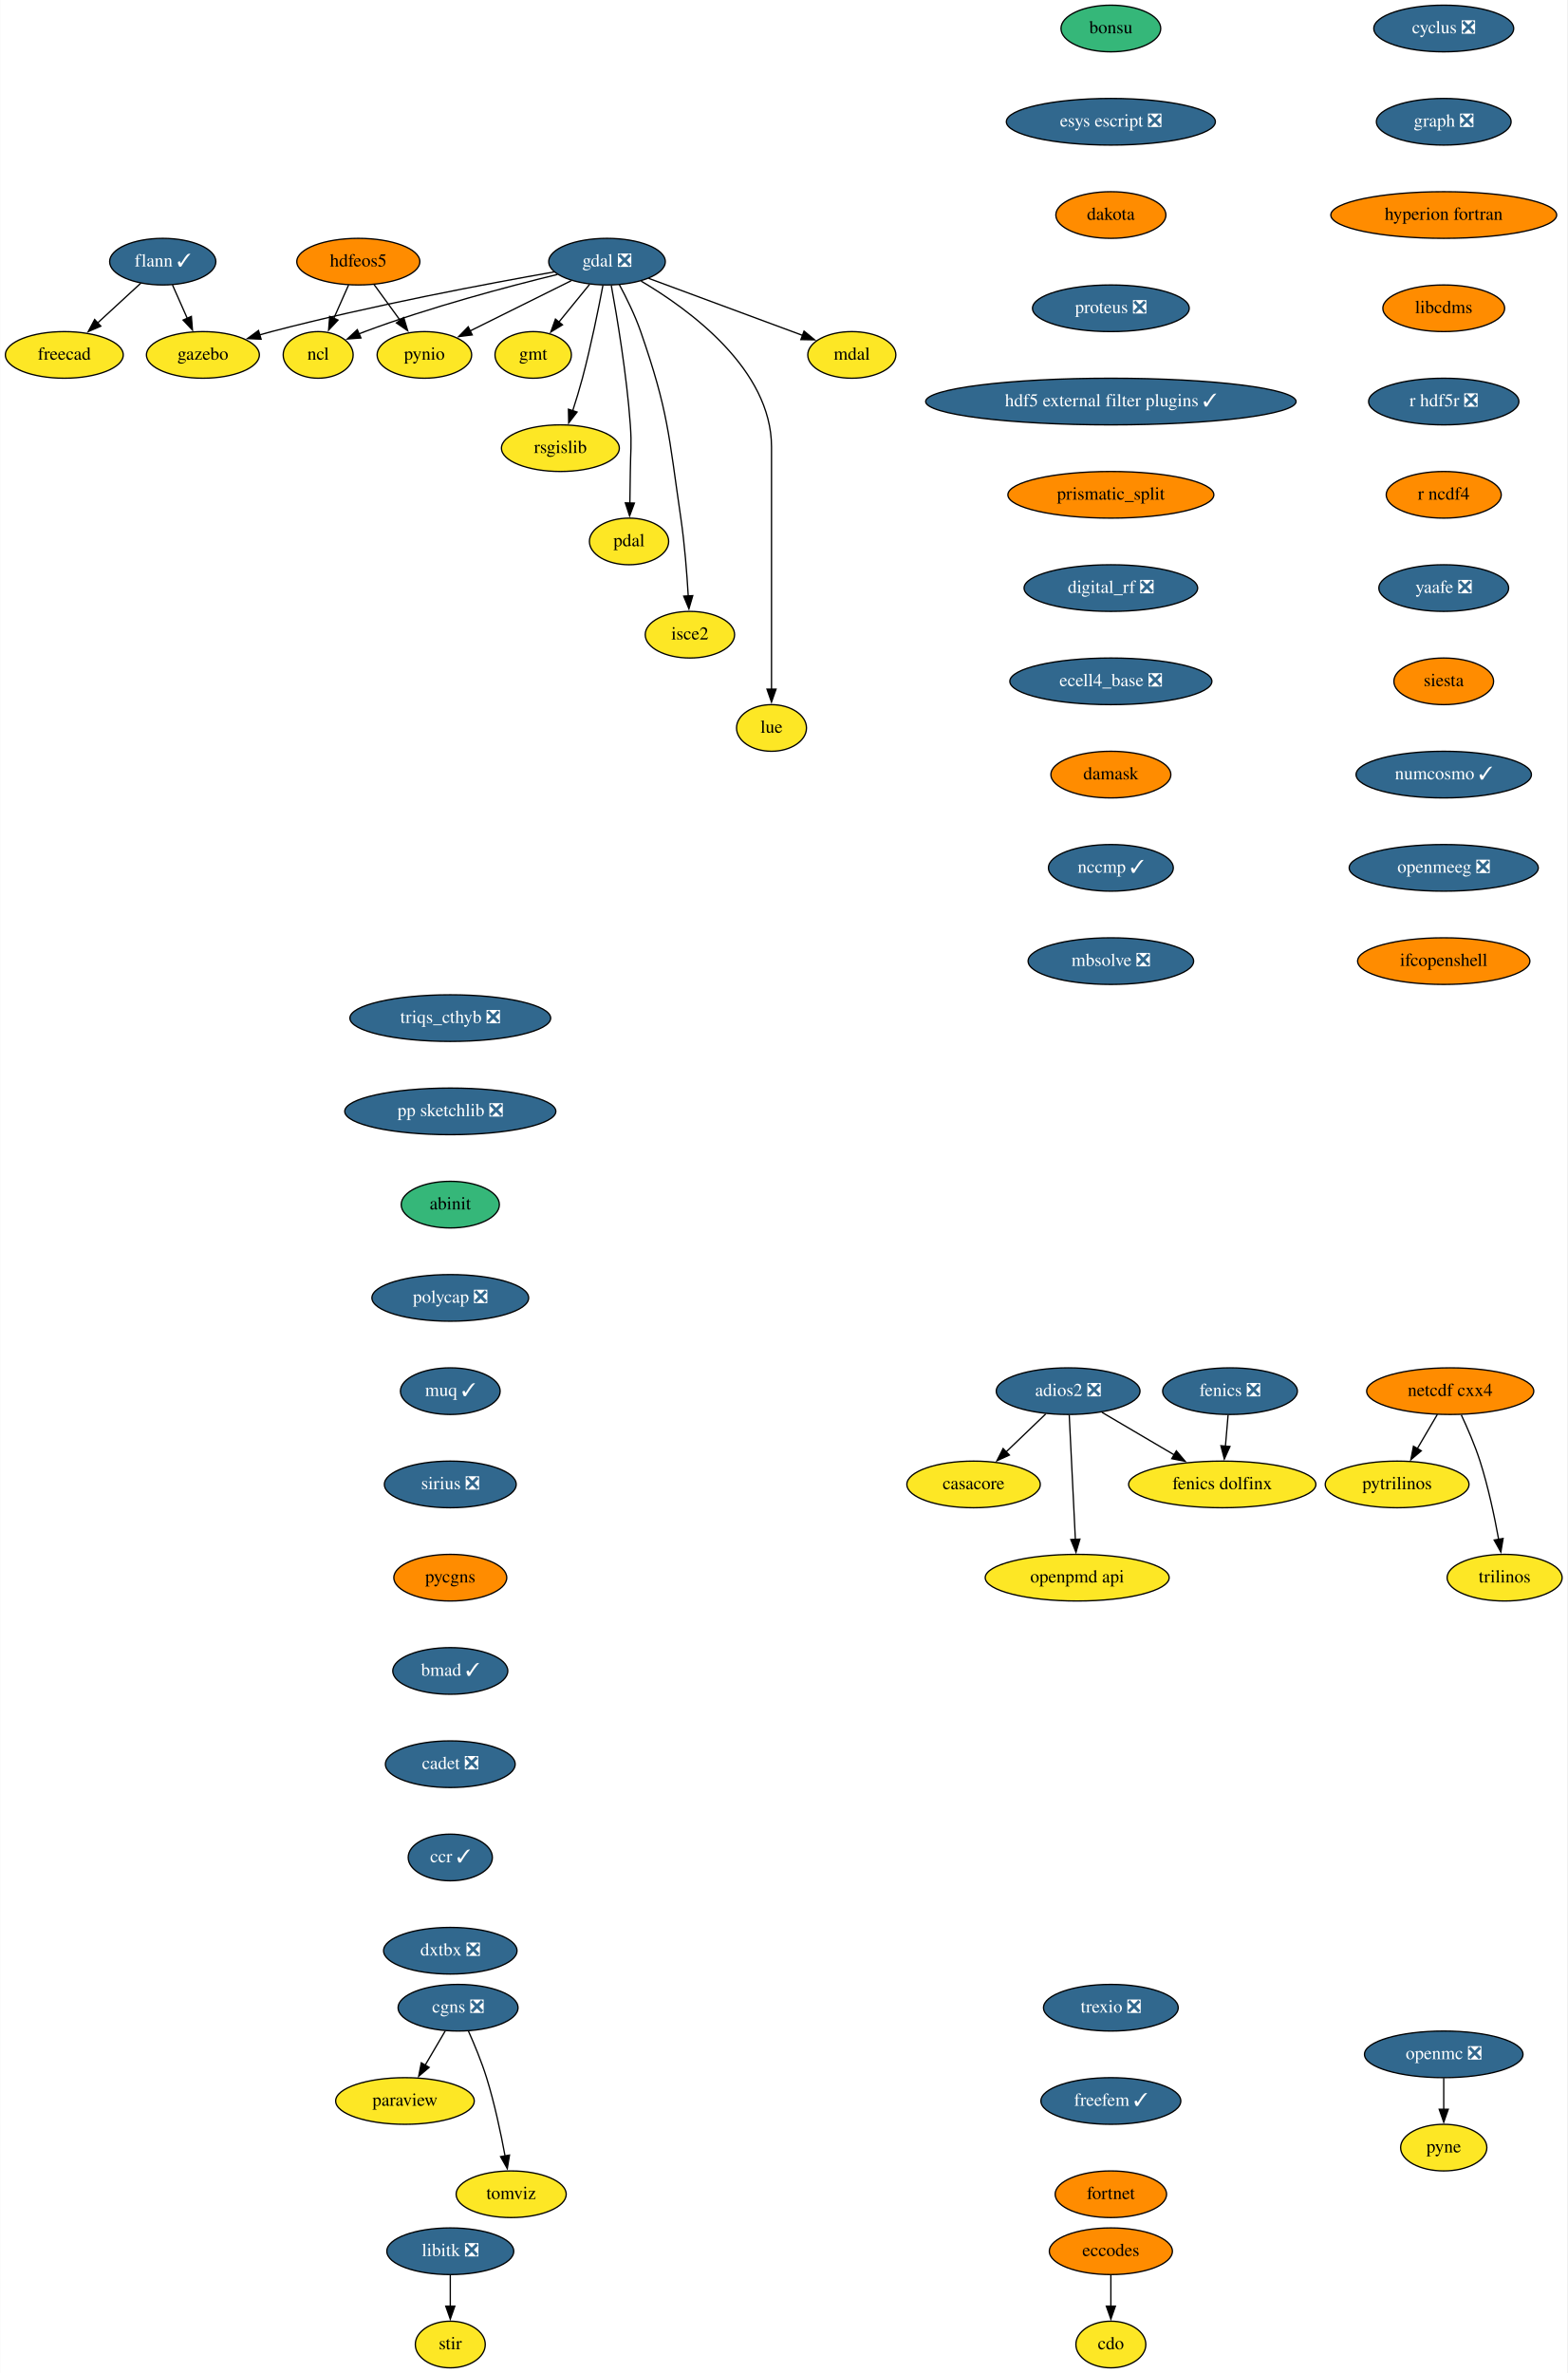
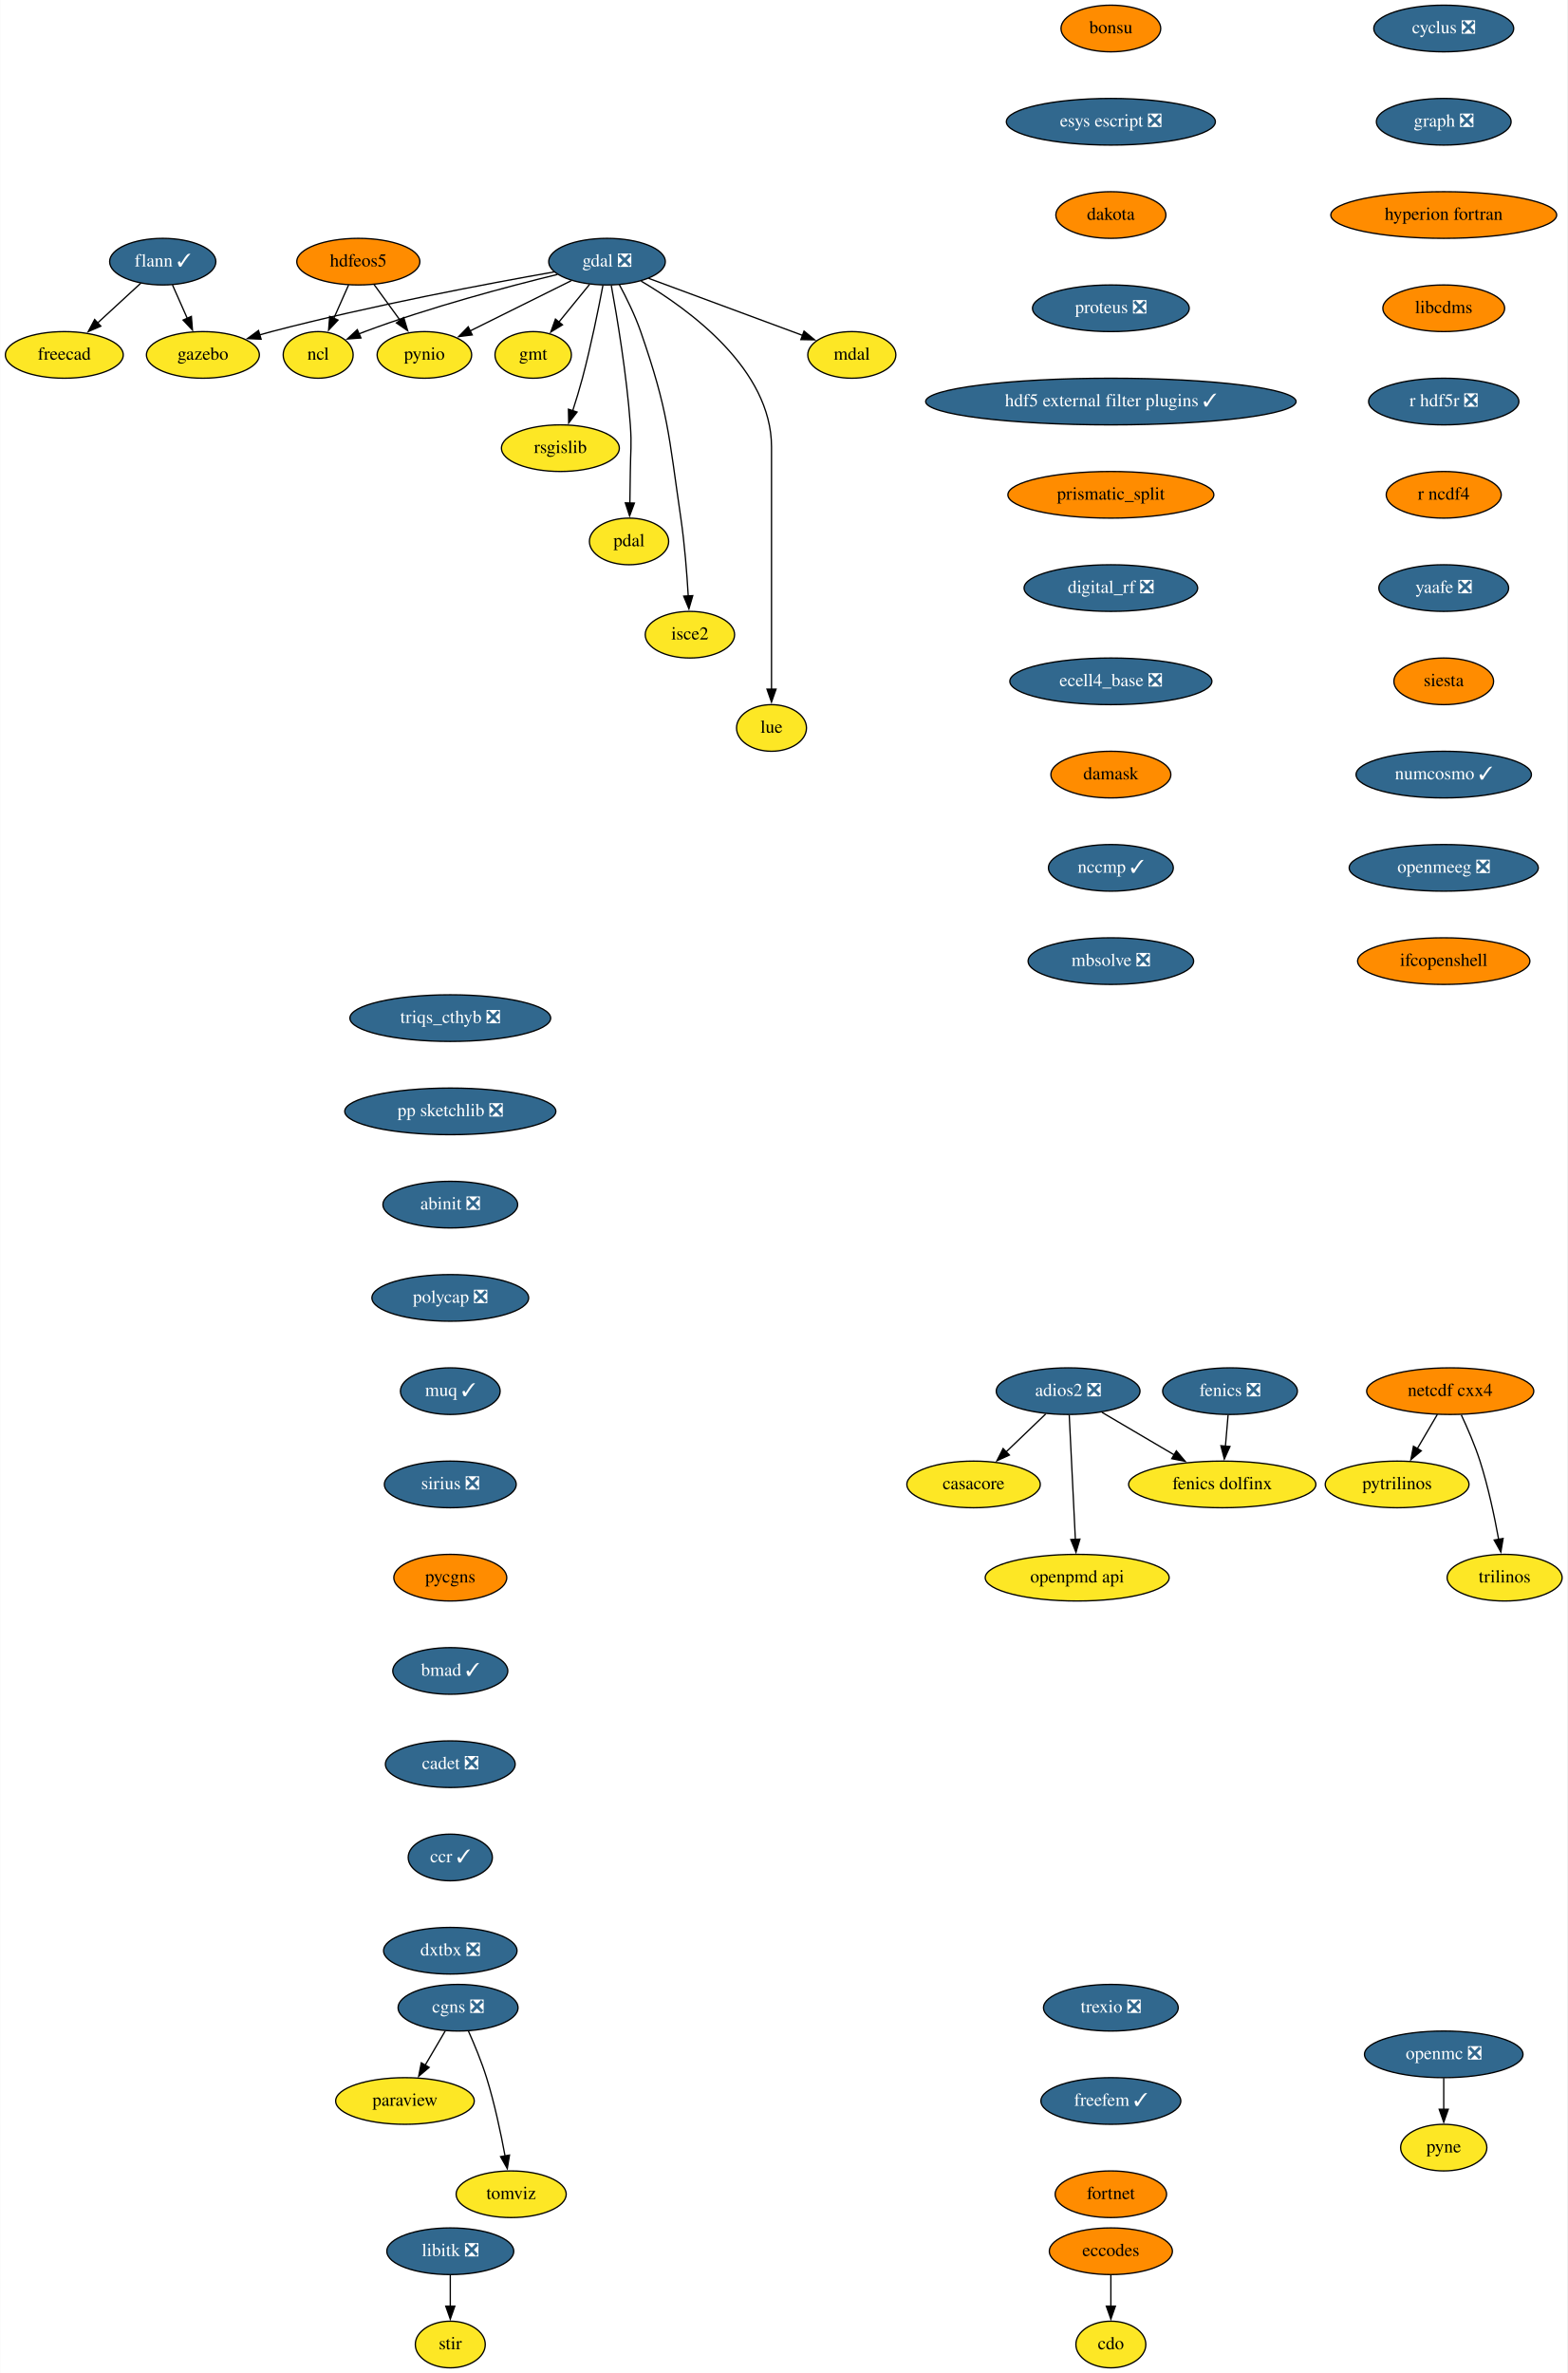
<svg xmlns="http://www.w3.org/2000/svg" xmlns:xlink="http://www.w3.org/1999/xlink" width="1210pt" height="1832pt" viewBox="0.00 0.00 1209.70 1832.00">
  <g id="graph0" class="graph" transform="scale(1 1) rotate(0) translate(4 1828)">
    <polygon fill="white" stroke="none" points="-4,4 -4,-1828 1205.7,-1828 1205.7,4 -4,4" />
    <g id="node1" class="node">
      <g id="a_node1">
        <a xlink:href="https://github.com/conda-forge/casacore-feedstock" xlink:title="casacore">
          <ellipse fill="#fde725" stroke="black" cx="747.5" cy="-682" rx="51.5" ry="18" />
          <text text-anchor="middle" x="747.5" y="-678.3" font-family="Times,serif" font-size="14.00">casacore</text>
        </a>
      </g>
    </g>
    <g id="node2" class="node">
      <g id="a_node2">
        <a xlink:href="https://github.com/conda-forge/cdo-feedstock" xlink:title="cdo">
          <ellipse fill="#fde725" stroke="black" cx="853.5" cy="-18" rx="27" ry="18" />
          <text text-anchor="middle" x="853.5" y="-14.3" font-family="Times,serif" font-size="14.00">cdo</text>
        </a>
      </g>
    </g>
    <g id="node3" class="node">
      <g id="a_node3">
        <a xlink:href="https://github.com/conda-forge/cyclus-feedstock/pull/67" xlink:title="cyclus ❎">
          <ellipse fill="#31688e" stroke="black" cx="1110.5" cy="-1806" rx="54" ry="18" />
          <text text-anchor="middle" x="1110.5" y="-1802.3" font-family="Times,serif" font-size="14.00" fill="white">cyclus ❎</text>
        </a>
      </g>
    </g>
    <g id="node4" class="node">
      <g id="a_node4">
        <a xlink:href="https://github.com/conda-forge/graph-feedstock/pull/8" xlink:title="graph ❎">
          <ellipse fill="#31688e" stroke="black" cx="1110.5" cy="-1734" rx="52" ry="18" />
          <text text-anchor="middle" x="1110.5" y="-1730.3" font-family="Times,serif" font-size="14.00" fill="white">graph ❎</text>
        </a>
      </g>
    </g>
    <g id="node20" class="node">
      <g id="a_node20">
        <a xlink:href="https://github.com/conda-forge/hyperion-fortran-feedstock" xlink:title="hyperion fortran">
          <ellipse fill="#ff8c00" stroke="black" cx="1110.5" cy="-1662" rx="87.18" ry="18" />
          <text text-anchor="middle" x="1110.5" y="-1658.3" font-family="Times,serif" font-size="14.00">hyperion fortran</text>
        </a>
      </g>
    </g>
    <g id="node5" class="node">
      <g id="a_node5">
        <a xlink:href="https://github.com/conda-forge/eccodes-feedstock" xlink:title="eccodes">
          <ellipse fill="#ff8c00" stroke="black" cx="853.5" cy="-90" rx="47.5" ry="18" />
          <text text-anchor="middle" x="853.5" y="-86.3" font-family="Times,serif" font-size="14.00">eccodes</text>
        </a>
      </g>
    </g>
    <g id="edge2" class="edge">
      <path fill="none" stroke="black" d="M853.5,-71.7C853.5,-64.41 853.5,-55.73 853.5,-47.54" />
      <polygon fill="black" stroke="black" points="857,-47.62 853.5,-37.62 850,-47.62 857,-47.62" />
    </g>
    <g id="node6" class="node">
      <g id="a_node6">
        <a xlink:href="https://github.com/conda-forge/fenics-feedstock/pull/174" xlink:title="fenics ❎">
          <ellipse fill="#31688e" stroke="black" cx="945.5" cy="-754" rx="52" ry="18" />
          <text text-anchor="middle" x="945.5" y="-750.3" font-family="Times,serif" font-size="14.00" fill="white">fenics ❎</text>
        </a>
      </g>
    </g>
    <g id="node7" class="node">
      <g id="a_node7">
        <a xlink:href="https://github.com/conda-forge/fenics-dolfinx-feedstock" xlink:title="fenics dolfinx">
          <ellipse fill="#fde725" stroke="black" cx="939.5" cy="-682" rx="72.29" ry="18" />
          <text text-anchor="middle" x="939.5" y="-678.3" font-family="Times,serif" font-size="14.00">fenics dolfinx</text>
        </a>
      </g>
    </g>
    <g id="edge3" class="edge">
      <path fill="none" stroke="black" d="M944.02,-735.7C943.39,-728.41 942.65,-719.73 941.95,-711.54" />
      <polygon fill="black" stroke="black" points="945.44,-711.28 941.1,-701.61 938.46,-711.87 945.44,-711.28" />
    </g>
    <g id="node8" class="node">
      <g id="a_node8">
        <a xlink:href="https://github.com/conda-forge/flann-feedstock/pull/35" xlink:title="flann ✓">
          <ellipse fill="#31688e" stroke="black" cx="121.5" cy="-1626" rx="41" ry="18" />
          <text text-anchor="middle" x="121.5" y="-1622.3" font-family="Times,serif" font-size="14.00" fill="white">flann ✓</text>
        </a>
      </g>
    </g>
    <g id="node9" class="node">
      <g id="a_node9">
        <a xlink:href="https://github.com/conda-forge/freecad-feedstock" xlink:title="freecad">
          <ellipse fill="#fde725" stroke="black" cx="45.5" cy="-1554" rx="45.5" ry="18" />
          <text text-anchor="middle" x="45.5" y="-1550.3" font-family="Times,serif" font-size="14.00">freecad</text>
        </a>
      </g>
    </g>
    <g id="edge4" class="edge">
      <path fill="none" stroke="black" d="M104.63,-1609.46C94.83,-1600.44 82.28,-1588.88 71.27,-1578.73" />
      <polygon fill="black" stroke="black" points="73.69,-1576.2 63.96,-1572 68.94,-1581.35 73.69,-1576.2" />
    </g>
    <g id="node10" class="node">
      <g id="a_node10">
        <a xlink:href="https://github.com/conda-forge/gazebo-feedstock" xlink:title="gazebo">
          <ellipse fill="#fde725" stroke="black" cx="152.5" cy="-1554" rx="43.59" ry="18" />
          <text text-anchor="middle" x="152.5" y="-1550.3" font-family="Times,serif" font-size="14.00">gazebo</text>
        </a>
      </g>
    </g>
    <g id="edge5" class="edge">
      <path fill="none" stroke="black" d="M129,-1608.05C132.43,-1600.32 136.58,-1590.96 140.42,-1582.27" />
      <polygon fill="black" stroke="black" points="143.6,-1583.73 144.45,-1573.17 137.2,-1580.9 143.6,-1583.73" />
    </g>
    <g id="node11" class="node">
      <g id="a_node11">
        <a xlink:href="https://github.com/conda-forge/gdal-feedstock/pull/738" xlink:title="gdal ❎">
          <ellipse fill="#31688e" stroke="black" cx="464.5" cy="-1626" rx="45" ry="18" />
          <text text-anchor="middle" x="464.5" y="-1622.3" font-family="Times,serif" font-size="14.00" fill="white">gdal ❎</text>
        </a>
      </g>
    </g>
    <g id="edge6" class="edge">
      <path fill="none" stroke="black" d="M423.81,-1618.09C372.53,-1609.05 281.87,-1592 205.5,-1572 202.53,-1571.22 199.49,-1570.38 196.43,-1569.49" />
      <polygon fill="black" stroke="black" points="197.45,-1566.14 186.87,-1566.61 195.43,-1572.85 197.45,-1566.14" />
    </g>
    <g id="node12" class="node">
      <g id="a_node12">
        <a xlink:href="https://github.com/conda-forge/gmt-feedstock" xlink:title="gmt">
          <ellipse fill="#fde725" stroke="black" cx="407.5" cy="-1554" rx="29.5" ry="18" />
          <text text-anchor="middle" x="407.5" y="-1550.3" font-family="Times,serif" font-size="14.00">gmt</text>
        </a>
      </g>
    </g>
    <g id="edge7" class="edge">
      <path fill="none" stroke="black" d="M450.99,-1608.41C443.91,-1599.71 435.09,-1588.89 427.26,-1579.26" />
      <polygon fill="black" stroke="black" points="430.11,-1577.23 421.09,-1571.68 424.69,-1581.65 430.11,-1577.23" />
    </g>
    <g id="node13" class="node">
      <g id="a_node13">
        <a xlink:href="https://github.com/conda-forge/ncl-feedstock" xlink:title="ncl">
          <ellipse fill="#fde725" stroke="black" cx="241.5" cy="-1554" rx="27" ry="18" />
          <text text-anchor="middle" x="241.5" y="-1550.3" font-family="Times,serif" font-size="14.00">ncl</text>
        </a>
      </g>
    </g>
    <g id="edge8" class="edge">
      <path fill="none" stroke="black" d="M426.3,-1616.14C388.09,-1606.82 327.9,-1590.89 277.5,-1572 275.96,-1571.42 274.4,-1570.81 272.83,-1570.17" />
      <polygon fill="black" stroke="black" points="274.52,-1567.08 263.96,-1566.27 271.71,-1573.49 274.52,-1567.08" />
    </g>
    <g id="node14" class="node">
      <g id="a_node14">
        <a xlink:href="https://github.com/conda-forge/pynio-feedstock" xlink:title="pynio">
          <ellipse fill="#fde725" stroke="black" cx="323.5" cy="-1554" rx="36.5" ry="18" />
          <text text-anchor="middle" x="323.5" y="-1550.3" font-family="Times,serif" font-size="14.00">pynio</text>
        </a>
      </g>
    </g>
    <g id="edge9" class="edge">
      <path fill="none" stroke="black" d="M436.98,-1611.34C414.64,-1600.25 382.99,-1584.53 358.79,-1572.52" />
      <polygon fill="black" stroke="black" points="360.46,-1569.44 349.94,-1568.13 357.34,-1575.71 360.46,-1569.44" />
    </g>
    <g id="node15" class="node">
      <g id="a_node15">
        <a xlink:href="https://github.com/conda-forge/rsgislib-feedstock" xlink:title="rsgislib">
          <ellipse fill="#fde725" stroke="black" cx="428.5" cy="-1482" rx="45.5" ry="18" />
          <text text-anchor="middle" x="428.5" y="-1478.3" font-family="Times,serif" font-size="14.00">rsgislib</text>
        </a>
      </g>
    </g>
    <g id="edge10" class="edge">
      <path fill="none" stroke="black" d="M461.36,-1607.82C457.95,-1589.8 452.09,-1560.73 445.5,-1536 443.3,-1527.75 440.6,-1518.88 437.99,-1510.8" />
      <polygon fill="black" stroke="black" points="441.38,-1509.9 434.92,-1501.49 434.73,-1512.09 441.38,-1509.9" />
    </g>
    <g id="node16" class="node">
      <g id="a_node16">
        <a xlink:href="https://github.com/conda-forge/pdal-feedstock" xlink:title="pdal">
          <ellipse fill="#fde725" stroke="black" cx="481.5" cy="-1410" rx="30.59" ry="18" />
          <text text-anchor="middle" x="481.5" y="-1406.3" font-family="Times,serif" font-size="14.00">pdal</text>
        </a>
      </g>
    </g>
    <g id="edge11" class="edge">
      <path fill="none" stroke="black" d="M467.79,-1607.69C472.18,-1583.65 479.73,-1538.71 482.5,-1500 483.64,-1484.04 482.65,-1480 482.5,-1464 482.43,-1456.06 482.29,-1447.44 482.14,-1439.51" />
      <polygon fill="black" stroke="black" points="485.64,-1439.62 481.94,-1429.7 478.64,-1439.77 485.64,-1439.62" />
    </g>
    <g id="node17" class="node">
      <g id="a_node17">
        <a xlink:href="https://github.com/conda-forge/isce2-feedstock" xlink:title="isce2">
          <ellipse fill="#fde725" stroke="black" cx="528.5" cy="-1338" rx="34.5" ry="18" />
          <text text-anchor="middle" x="528.5" y="-1334.3" font-family="Times,serif" font-size="14.00">isce2</text>
        </a>
      </g>
    </g>
    <g id="edge12" class="edge">
      <path fill="none" stroke="black" d="M474.02,-1608.27C479.5,-1598.06 486.13,-1584.59 490.5,-1572 511.96,-1510.15 512.02,-1492.78 521.5,-1428 524.42,-1408.04 526.18,-1385.36 527.21,-1367.89" />
      <polygon fill="black" stroke="black" points="530.7,-1368.16 527.74,-1357.98 523.71,-1367.78 530.7,-1368.16" />
    </g>
    <g id="node18" class="node">
      <g id="a_node18">
        <a xlink:href="https://github.com/conda-forge/lue-feedstock" xlink:title="lue">
          <ellipse fill="#fde725" stroke="black" cx="591.5" cy="-1266" rx="27" ry="18" />
          <text text-anchor="middle" x="591.5" y="-1262.3" font-family="Times,serif" font-size="14.00">lue</text>
        </a>
      </g>
    </g>
    <g id="edge13" class="edge">
      <path fill="none" stroke="black" d="M490.81,-1610.99C528.01,-1589.06 591.5,-1542.86 591.5,-1483 591.5,-1483 591.5,-1483 591.5,-1409 591.5,-1369.74 591.5,-1324.38 591.5,-1295.69" />
      <polygon fill="black" stroke="black" points="595,-1296 591.5,-1286 588,-1296 595,-1296" />
    </g>
    <g id="node19" class="node">
      <g id="a_node19">
        <a xlink:href="https://github.com/conda-forge/mdal-feedstock" xlink:title="mdal">
          <ellipse fill="#fde725" stroke="black" cx="653.5" cy="-1554" rx="34" ry="18" />
          <text text-anchor="middle" x="653.5" y="-1550.3" font-family="Times,serif" font-size="14.00">mdal</text>
        </a>
      </g>
    </g>
    <g id="edge14" class="edge">
      <path fill="none" stroke="black" d="M496.56,-1613.13C529.44,-1600.95 580.58,-1582.01 615.48,-1569.08" />
      <polygon fill="black" stroke="black" points="616.62,-1572.39 624.78,-1565.64 614.19,-1565.83 616.62,-1572.39" />
    </g>
    <g id="node22" class="node">
      <g id="a_node22">
        <a xlink:href="https://github.com/conda-forge/libcdms-feedstock" xlink:title="libcdms">
          <ellipse fill="#ff8c00" stroke="black" cx="1110.5" cy="-1590" rx="47" ry="18" />
          <text text-anchor="middle" x="1110.5" y="-1586.3" font-family="Times,serif" font-size="14.00">libcdms</text>
        </a>
      </g>
    </g>
    <g id="node21" class="node">
      <g id="a_node21">
        <a xlink:href="https://github.com/conda-forge/hdfeos5-feedstock" xlink:title="hdfeos5">
          <ellipse fill="#ff8c00" stroke="black" cx="272.5" cy="-1626" rx="47.5" ry="18" />
          <text text-anchor="middle" x="272.5" y="-1622.3" font-family="Times,serif" font-size="14.00">hdfeos5</text>
        </a>
      </g>
    </g>
    <g id="edge16" class="edge">
      <path fill="none" stroke="black" d="M265,-1608.05C261.57,-1600.32 257.42,-1590.96 253.58,-1582.27" />
      <polygon fill="black" stroke="black" points="256.8,-1580.9 249.55,-1573.17 250.4,-1583.73 256.8,-1580.9" />
    </g>
    <g id="edge17" class="edge">
      <path fill="none" stroke="black" d="M284.59,-1608.41C290.62,-1600.13 298.05,-1589.92 304.8,-1580.66" />
      <polygon fill="black" stroke="black" points="307.55,-1582.84 310.61,-1572.69 301.89,-1578.71 307.55,-1582.84" />
    </g>
    <g id="node23" class="node">
      <g id="a_node23">
        <a xlink:href="https://github.com/conda-forge/r-hdf5r-feedstock/pull/28" xlink:title="r hdf5r ❎">
          <ellipse fill="#31688e" stroke="black" cx="1110.5" cy="-1518" rx="58" ry="18" />
          <text text-anchor="middle" x="1110.5" y="-1514.3" font-family="Times,serif" font-size="14.00" fill="white">r hdf5r ❎</text>
        </a>
      </g>
    </g>
    <g id="node32" class="node">
      <g id="a_node32">
        <a xlink:href="https://github.com/conda-forge/r-ncdf4-feedstock" xlink:title="r ncdf4">
          <ellipse fill="#ff8c00" stroke="black" cx="1110.5" cy="-1446" rx="44.39" ry="18" />
          <text text-anchor="middle" x="1110.5" y="-1442.3" font-family="Times,serif" font-size="14.00">r ncdf4</text>
        </a>
      </g>
    </g>
    <g id="node24" class="node">
      <g id="a_node24">
        <a xlink:href="https://github.com/conda-forge/libitk-feedstock/pull/81" xlink:title="libitk ❎">
          <ellipse fill="#31688e" stroke="black" cx="343.5" cy="-90" rx="48.99" ry="18" />
          <text text-anchor="middle" x="343.5" y="-86.3" font-family="Times,serif" font-size="14.00" fill="white">libitk ❎</text>
        </a>
      </g>
    </g>
    <g id="node25" class="node">
      <g id="a_node25">
        <a xlink:href="https://github.com/conda-forge/stir-feedstock" xlink:title="stir">
          <ellipse fill="#fde725" stroke="black" cx="343.5" cy="-18" rx="27" ry="18" />
          <text text-anchor="middle" x="343.5" y="-14.3" font-family="Times,serif" font-size="14.00">stir</text>
        </a>
      </g>
    </g>
    <g id="edge20" class="edge">
      <path fill="none" stroke="black" d="M343.5,-71.7C343.5,-64.41 343.5,-55.73 343.5,-47.54" />
      <polygon fill="black" stroke="black" points="347,-47.62 343.5,-37.62 340,-47.62 347,-47.62" />
    </g>
    <g id="node26" class="node">
      <g id="a_node26">
        <a xlink:href="https://github.com/conda-forge/netcdf-cxx4-feedstock" xlink:title="netcdf cxx4">
          <ellipse fill="#ff8c00" stroke="black" cx="1115.5" cy="-754" rx="64.5" ry="18" />
          <text text-anchor="middle" x="1115.5" y="-750.3" font-family="Times,serif" font-size="14.00">netcdf cxx4</text>
        </a>
      </g>
    </g>
    <g id="node27" class="node">
      <g id="a_node27">
        <a xlink:href="https://github.com/conda-forge/pytrilinos-feedstock" xlink:title="pytrilinos">
          <ellipse fill="#fde725" stroke="black" cx="1074.5" cy="-682" rx="55.49" ry="18" />
          <text text-anchor="middle" x="1074.5" y="-678.3" font-family="Times,serif" font-size="14.00">pytrilinos</text>
        </a>
      </g>
    </g>
    <g id="edge21" class="edge">
      <path fill="none" stroke="black" d="M1105.58,-736.05C1100.94,-728.14 1095.32,-718.54 1090.13,-709.69" />
      <polygon fill="black" stroke="black" points="1093.17,-707.95 1085.1,-701.1 1087.13,-711.49 1093.17,-707.95" />
    </g>
    <g id="node28" class="node">
      <g id="a_node28">
        <a xlink:href="https://github.com/conda-forge/trilinos-feedstock" xlink:title="trilinos">
          <ellipse fill="#fde725" stroke="black" cx="1157.5" cy="-610" rx="44.39" ry="18" />
          <text text-anchor="middle" x="1157.5" y="-606.3" font-family="Times,serif" font-size="14.00">trilinos</text>
        </a>
      </g>
    </g>
    <g id="edge22" class="edge">
      <path fill="none" stroke="black" d="M1124.06,-735.67C1128.83,-725.48 1134.58,-712.23 1138.5,-700 1144.84,-680.19 1149.68,-657.23 1152.89,-639.59" />
      <polygon fill="black" stroke="black" points="1156.33,-640.27 1154.59,-629.82 1149.43,-639.07 1156.33,-640.27" />
    </g>
    <g id="node29" class="node">
      <g id="a_node29">
        <a xlink:href="https://github.com/conda-forge/openmc-feedstock/pull/61" xlink:title="openmc ❎">
          <ellipse fill="#31688e" stroke="black" cx="1110.5" cy="-242" rx="61.19" ry="18" />
          <text text-anchor="middle" x="1110.5" y="-238.3" font-family="Times,serif" font-size="14.00" fill="white">openmc ❎</text>
        </a>
      </g>
    </g>
    <g id="node30" class="node">
      <g id="a_node30">
        <a xlink:href="https://github.com/conda-forge/pyne-feedstock" xlink:title="pyne">
          <ellipse fill="#fde725" stroke="black" cx="1110.5" cy="-170" rx="33.29" ry="18" />
          <text text-anchor="middle" x="1110.5" y="-166.3" font-family="Times,serif" font-size="14.00">pyne</text>
        </a>
      </g>
    </g>
    <g id="edge23" class="edge">
      <path fill="none" stroke="black" d="M1110.5,-223.7C1110.5,-216.41 1110.5,-207.73 1110.5,-199.54" />
      <polygon fill="black" stroke="black" points="1114,-199.62 1110.5,-189.62 1107,-199.62 1114,-199.62" />
    </g>
    <g id="node31" class="node">
      <g id="a_node31">
        <a xlink:href="https://github.com/conda-forge/paraview-feedstock" xlink:title="paraview">
          <ellipse fill="#fde725" stroke="black" cx="308.5" cy="-206" rx="53.5" ry="18" />
          <text text-anchor="middle" x="308.5" y="-202.3" font-family="Times,serif" font-size="14.00">paraview</text>
        </a>
      </g>
    </g>
    <g id="node33" class="node">
      <g id="a_node33">
        <a xlink:href="https://github.com/conda-forge/yaafe-feedstock/pull/22" xlink:title="yaafe ❎">
          <ellipse fill="#31688e" stroke="black" cx="1110.5" cy="-1374" rx="50.09" ry="18" />
          <text text-anchor="middle" x="1110.5" y="-1370.3" font-family="Times,serif" font-size="14.00" fill="white">yaafe ❎</text>
        </a>
      </g>
    </g>
    <g id="node34" class="node">
      <g id="a_node34">
        <a xlink:href="https://github.com/conda-forge/siesta-feedstock" xlink:title="siesta">
          <ellipse fill="#ff8c00" stroke="black" cx="1110.5" cy="-1302" rx="38.5" ry="18" />
          <text text-anchor="middle" x="1110.5" y="-1298.3" font-family="Times,serif" font-size="14.00">siesta</text>
        </a>
      </g>
    </g>
    <g id="node35" class="node">
      <g id="a_node35">
        <a xlink:href="https://github.com/conda-forge/numcosmo-feedstock/pull/32" xlink:title="numcosmo ✓">
          <ellipse fill="#31688e" stroke="black" cx="1110.5" cy="-1230" rx="67.69" ry="18" />
          <text text-anchor="middle" x="1110.5" y="-1226.3" font-family="Times,serif" font-size="14.00" fill="white">numcosmo ✓</text>
        </a>
      </g>
    </g>
    <g id="node36" class="node">
      <g id="a_node36">
        <a xlink:href="https://github.com/conda-forge/openmeeg-feedstock/pull/42" xlink:title="openmeeg ❎">
          <ellipse fill="#31688e" stroke="black" cx="1110.5" cy="-1158" rx="73" ry="18" />
          <text text-anchor="middle" x="1110.5" y="-1154.3" font-family="Times,serif" font-size="14.00" fill="white">openmeeg ❎</text>
        </a>
      </g>
    </g>
    <g id="node38" class="node">
      <g id="a_node38">
        <a xlink:href="https://github.com/conda-forge/ifcopenshell-feedstock" xlink:title="ifcopenshell">
          <ellipse fill="#ff8c00" stroke="black" cx="1110.5" cy="-1086" rx="66.5" ry="18" />
          <text text-anchor="middle" x="1110.5" y="-1082.3" font-family="Times,serif" font-size="14.00">ifcopenshell</text>
        </a>
      </g>
    </g>
    <g id="node37" class="node">
      <g id="a_node37">
        <a xlink:href="https://github.com/conda-forge/openpmd-api-feedstock" xlink:title="openpmd api">
          <ellipse fill="#fde725" stroke="black" cx="827.5" cy="-610" rx="71" ry="18" />
          <text text-anchor="middle" x="827.5" y="-606.3" font-family="Times,serif" font-size="14.00">openpmd api</text>
        </a>
      </g>
    </g>
    <g id="node39" class="node">
      <g id="a_node39">
        <a xlink:href="https://github.com/conda-forge/adios2-feedstock/pull/70" xlink:title="adios2 ❎">
          <ellipse fill="#31688e" stroke="black" cx="820.5" cy="-754" rx="55.49" ry="18" />
          <text text-anchor="middle" x="820.5" y="-750.3" font-family="Times,serif" font-size="14.00" fill="white">adios2 ❎</text>
        </a>
      </g>
    </g>
    <g id="edge30" class="edge">
      <path fill="none" stroke="black" d="M803.2,-736.41C794.04,-727.63 782.63,-716.69 772.53,-707" />
      <polygon fill="black" stroke="black" points="775.16,-704.67 765.52,-700.28 770.31,-709.72 775.16,-704.67" />
    </g>
    <g id="edge31" class="edge">
      <path fill="none" stroke="black" d="M846.62,-737.64C863.01,-727.99 884.4,-715.41 902.53,-704.75" />
      <polygon fill="black" stroke="black" points="904.06,-707.91 910.9,-699.82 900.51,-701.88 904.06,-707.91" />
    </g>
    <g id="edge32" class="edge">
      <path fill="none" stroke="black" d="M821.36,-735.59C822.54,-711.61 824.68,-668.14 826.1,-639.42" />
      <polygon fill="black" stroke="black" points="829.59,-639.78 826.58,-629.62 822.59,-639.44 829.59,-639.78" />
    </g>
    <g id="node40" class="node">
      <g id="a_node40">
        <a xlink:href="https://github.com/conda-forge/cgns-feedstock/pull/27" xlink:title="cgns ❎">
          <ellipse fill="#31688e" stroke="black" cx="349.5" cy="-278" rx="46.29" ry="18" />
          <text text-anchor="middle" x="349.5" y="-274.3" font-family="Times,serif" font-size="14.00" fill="white">cgns ❎</text>
        </a>
      </g>
    </g>
    <g id="edge33" class="edge">
      <path fill="none" stroke="black" d="M339.58,-260.05C334.94,-252.14 329.32,-242.54 324.13,-233.69" />
      <polygon fill="black" stroke="black" points="327.17,-231.95 319.1,-225.1 321.13,-235.49 327.17,-231.95" />
    </g>
    <g id="node41" class="node">
      <g id="a_node41">
        <a xlink:href="https://github.com/conda-forge/tomviz-feedstock" xlink:title="tomviz">
          <ellipse fill="#fde725" stroke="black" cx="390.5" cy="-134" rx="42.49" ry="18" />
          <text text-anchor="middle" x="390.5" y="-130.3" font-family="Times,serif" font-size="14.00">tomviz</text>
        </a>
      </g>
    </g>
    <g id="edge34" class="edge">
      <path fill="none" stroke="black" d="M357.44,-260.11C362.04,-249.84 367.65,-236.37 371.5,-224 377.68,-204.14 382.53,-181.18 385.78,-163.55" />
      <polygon fill="black" stroke="black" points="389.21,-164.25 387.51,-153.79 382.32,-163.03 389.21,-164.25" />
    </g>
    <g id="node42" class="node">
      <g id="a_node42">
        <a xlink:href="https://github.com/conda-forge/bonsu-feedstock" xlink:title="bonsu">
-           <ellipse fill="#35b779" stroke="black" cx="853.5" cy="-1806" rx="38.5" ry="18" />
+           <ellipse fill="#ff8c00" stroke="black" cx="853.5" cy="-1806" rx="38.5" ry="18" />
          <text text-anchor="middle" x="853.5" y="-1802.3" font-family="Times,serif" font-size="14.00">bonsu</text>
        </a>
      </g>
    </g>
    <g id="node43" class="node">
      <g id="a_node43">
        <a xlink:href="https://github.com/conda-forge/esys-escript-feedstock/pull/61" xlink:title="esys escript ❎">
          <ellipse fill="#31688e" stroke="black" cx="853.5" cy="-1734" rx="80.69" ry="18" />
          <text text-anchor="middle" x="853.5" y="-1730.3" font-family="Times,serif" font-size="14.00" fill="white">esys escript ❎</text>
        </a>
      </g>
    </g>
    <g id="node44" class="node">
      <g id="a_node44">
        <a xlink:href="https://github.com/conda-forge/dakota-feedstock" xlink:title="dakota">
          <ellipse fill="#ff8c00" stroke="black" cx="853.5" cy="-1662" rx="42.49" ry="18" />
          <text text-anchor="middle" x="853.5" y="-1658.3" font-family="Times,serif" font-size="14.00">dakota</text>
        </a>
      </g>
    </g>
    <g id="node45" class="node">
      <g id="a_node45">
        <a xlink:href="https://github.com/conda-forge/proteus-feedstock/pull/53" xlink:title="proteus ❎">
          <ellipse fill="#31688e" stroke="black" cx="853.5" cy="-1590" rx="60.5" ry="18" />
          <text text-anchor="middle" x="853.5" y="-1586.3" font-family="Times,serif" font-size="14.00" fill="white">proteus ❎</text>
        </a>
      </g>
    </g>
    <g id="node46" class="node">
      <g id="a_node46">
        <a xlink:href="https://github.com/conda-forge/hdf5-external-filter-plugins-feedstock/pull/19" xlink:title="hdf5 external filter plugins ✓">
          <ellipse fill="#31688e" stroke="black" cx="853.5" cy="-1518" rx="143" ry="18" />
          <text text-anchor="middle" x="853.5" y="-1514.3" font-family="Times,serif" font-size="14.00" fill="white">hdf5 external filter plugins ✓</text>
        </a>
      </g>
    </g>
    <g id="node47" class="node">
      <g id="a_node47">
        <a xlink:href="https://github.com/conda-forge/prismatic_split-feedstock" xlink:title="prismatic_split">
          <ellipse fill="#ff8c00" stroke="black" cx="853.5" cy="-1446" rx="79.5" ry="18" />
          <text text-anchor="middle" x="853.5" y="-1442.3" font-family="Times,serif" font-size="14.00">prismatic_split</text>
        </a>
      </g>
    </g>
    <g id="node48" class="node">
      <g id="a_node48">
        <a xlink:href="https://github.com/conda-forge/digital_rf-feedstock/pull/25" xlink:title="digital_rf ❎">
          <ellipse fill="#31688e" stroke="black" cx="853.5" cy="-1374" rx="67" ry="18" />
          <text text-anchor="middle" x="853.5" y="-1370.3" font-family="Times,serif" font-size="14.00" fill="white">digital_rf ❎</text>
        </a>
      </g>
    </g>
    <g id="node49" class="node">
      <g id="a_node49">
        <a xlink:href="https://github.com/conda-forge/ecell4_base-feedstock/pull/22" xlink:title="ecell4_base ❎">
          <ellipse fill="#31688e" stroke="black" cx="853.5" cy="-1302" rx="78" ry="18" />
          <text text-anchor="middle" x="853.5" y="-1298.3" font-family="Times,serif" font-size="14.00" fill="white">ecell4_base ❎</text>
        </a>
      </g>
    </g>
    <g id="node50" class="node">
      <g id="a_node50">
        <a xlink:href="https://github.com/conda-forge/damask-feedstock" xlink:title="damask">
          <ellipse fill="#ff8c00" stroke="black" cx="853.5" cy="-1230" rx="46.29" ry="18" />
          <text text-anchor="middle" x="853.5" y="-1226.3" font-family="Times,serif" font-size="14.00">damask</text>
        </a>
      </g>
    </g>
    <g id="node51" class="node">
      <g id="a_node51">
        <a xlink:href="https://github.com/conda-forge/nccmp-feedstock/pull/16" xlink:title="nccmp ✓">
          <ellipse fill="#31688e" stroke="black" cx="853.5" cy="-1158" rx="48.19" ry="18" />
          <text text-anchor="middle" x="853.5" y="-1154.3" font-family="Times,serif" font-size="14.00" fill="white">nccmp ✓</text>
        </a>
      </g>
    </g>
    <g id="node52" class="node">
      <g id="a_node52">
        <a xlink:href="https://github.com/conda-forge/mbsolve-feedstock/pull/14" xlink:title="mbsolve ❎">
          <ellipse fill="#31688e" stroke="black" cx="853.5" cy="-1086" rx="63.89" ry="18" />
          <text text-anchor="middle" x="853.5" y="-1082.3" font-family="Times,serif" font-size="14.00" fill="white">mbsolve ❎</text>
        </a>
      </g>
    </g>
    <g id="node53" class="node">
      <g id="a_node53">
        <a xlink:href="https://github.com/conda-forge/triqs_cthyb-feedstock/pull/29" xlink:title="triqs_cthyb ❎">
          <ellipse fill="#31688e" stroke="black" cx="343.5" cy="-1042" rx="77.5" ry="18" />
          <text text-anchor="middle" x="343.5" y="-1038.3" font-family="Times,serif" font-size="14.00" fill="white">triqs_cthyb ❎</text>
        </a>
      </g>
    </g>
    <g id="node54" class="node">
      <g id="a_node54">
        <a xlink:href="https://github.com/conda-forge/pp-sketchlib-feedstock/pull/38" xlink:title="pp sketchlib ❎">
          <ellipse fill="#31688e" stroke="black" cx="343.5" cy="-970" rx="81.49" ry="18" />
          <text text-anchor="middle" x="343.5" y="-966.3" font-family="Times,serif" font-size="14.00" fill="white">pp sketchlib ❎</text>
        </a>
      </g>
    </g>
    <g id="node55" class="node">
      <g id="a_node55">
-         <a xlink:href="https://github.com/conda-forge/abinit-feedstock" xlink:title="abinit">
-           <ellipse fill="#35b779" stroke="black" cx="343.5" cy="-898" rx="37.89" ry="18" />
-           <text text-anchor="middle" x="343.5" y="-894.3" font-family="Times,serif" font-size="14.00">abinit</text>
+         <a xlink:href="https://github.com/conda-forge/abinit-feedstock/pull/45" xlink:title="abinit ❎">
+           <ellipse fill="#31688e" stroke="black" cx="343.5" cy="-898" rx="52" ry="18" />
+           <text text-anchor="middle" x="343.5" y="-894.3" font-family="Times,serif" font-size="14.00" fill="white">abinit ❎</text>
        </a>
      </g>
    </g>
    <g id="node56" class="node">
      <g id="a_node56">
        <a xlink:href="https://github.com/conda-forge/polycap-feedstock/pull/16" xlink:title="polycap ❎">
          <ellipse fill="#31688e" stroke="black" cx="343.5" cy="-826" rx="60.5" ry="18" />
          <text text-anchor="middle" x="343.5" y="-822.3" font-family="Times,serif" font-size="14.00" fill="white">polycap ❎</text>
        </a>
      </g>
    </g>
    <g id="node57" class="node">
      <g id="a_node57">
        <a xlink:href="https://github.com/conda-forge/muq-feedstock/pull/31" xlink:title="muq ✓">
          <ellipse fill="#31688e" stroke="black" cx="343.5" cy="-754" rx="38.5" ry="18" />
          <text text-anchor="middle" x="343.5" y="-750.3" font-family="Times,serif" font-size="14.00" fill="white">muq ✓</text>
        </a>
      </g>
    </g>
    <g id="node58" class="node">
      <g id="a_node58">
        <a xlink:href="https://github.com/conda-forge/sirius-feedstock/pull/19" xlink:title="sirius ❎">
          <ellipse fill="#31688e" stroke="black" cx="343.5" cy="-682" rx="50.89" ry="18" />
          <text text-anchor="middle" x="343.5" y="-678.3" font-family="Times,serif" font-size="14.00" fill="white">sirius ❎</text>
        </a>
      </g>
    </g>
    <g id="node59" class="node">
      <g id="a_node59">
        <a xlink:href="https://github.com/conda-forge/pycgns-feedstock" xlink:title="pycgns">
          <ellipse fill="#ff8c00" stroke="black" cx="343.5" cy="-610" rx="43.59" ry="18" />
          <text text-anchor="middle" x="343.5" y="-606.3" font-family="Times,serif" font-size="14.00">pycgns</text>
        </a>
      </g>
    </g>
    <g id="node60" class="node">
      <g id="a_node60">
        <a xlink:href="https://github.com/conda-forge/bmad-feedstock/pull/200" xlink:title="bmad ✓">
          <ellipse fill="#31688e" stroke="black" cx="343.5" cy="-538" rx="44.39" ry="18" />
          <text text-anchor="middle" x="343.5" y="-534.3" font-family="Times,serif" font-size="14.00" fill="white">bmad ✓</text>
        </a>
      </g>
    </g>
    <g id="node61" class="node">
      <g id="a_node61">
        <a xlink:href="https://github.com/conda-forge/cadet-feedstock/pull/7" xlink:title="cadet ❎">
          <ellipse fill="#31688e" stroke="black" cx="343.5" cy="-466" rx="50.09" ry="18" />
          <text text-anchor="middle" x="343.5" y="-462.3" font-family="Times,serif" font-size="14.00" fill="white">cadet ❎</text>
        </a>
      </g>
    </g>
    <g id="node62" class="node">
      <g id="a_node62">
        <a xlink:href="https://github.com/conda-forge/ccr-feedstock/pull/5" xlink:title="ccr ✓">
          <ellipse fill="#31688e" stroke="black" cx="343.5" cy="-394" rx="32.5" ry="18" />
          <text text-anchor="middle" x="343.5" y="-390.3" font-family="Times,serif" font-size="14.00" fill="white">ccr ✓</text>
        </a>
      </g>
    </g>
    <g id="node63" class="node">
      <g id="a_node63">
        <a xlink:href="https://github.com/conda-forge/dxtbx-feedstock/pull/31" xlink:title="dxtbx ❎">
          <ellipse fill="#31688e" stroke="black" cx="343.5" cy="-322" rx="51.5" ry="18" />
          <text text-anchor="middle" x="343.5" y="-318.3" font-family="Times,serif" font-size="14.00" fill="white">dxtbx ❎</text>
        </a>
      </g>
    </g>
    <g id="node64" class="node">
      <g id="a_node64">
        <a xlink:href="https://github.com/conda-forge/trexio-feedstock/pull/6" xlink:title="trexio ❎">
          <ellipse fill="#31688e" stroke="black" cx="853.5" cy="-278" rx="52" ry="18" />
          <text text-anchor="middle" x="853.5" y="-274.3" font-family="Times,serif" font-size="14.00" fill="white">trexio ❎</text>
        </a>
      </g>
    </g>
    <g id="node65" class="node">
      <g id="a_node65">
        <a xlink:href="https://github.com/conda-forge/freefem-feedstock/pull/3" xlink:title="freefem ✓">
          <ellipse fill="#31688e" stroke="black" cx="853.5" cy="-206" rx="54" ry="18" />
          <text text-anchor="middle" x="853.5" y="-202.3" font-family="Times,serif" font-size="14.00" fill="white">freefem ✓</text>
        </a>
      </g>
    </g>
    <g id="node66" class="node">
      <g id="a_node66">
        <a xlink:href="https://github.com/conda-forge/fortnet-feedstock" xlink:title="fortnet">
          <ellipse fill="#ff8c00" stroke="black" cx="853.5" cy="-134" rx="43" ry="18" />
          <text text-anchor="middle" x="853.5" y="-130.3" font-family="Times,serif" font-size="14.00">fortnet</text>
        </a>
      </g>
    </g>
  </g>
</svg>
